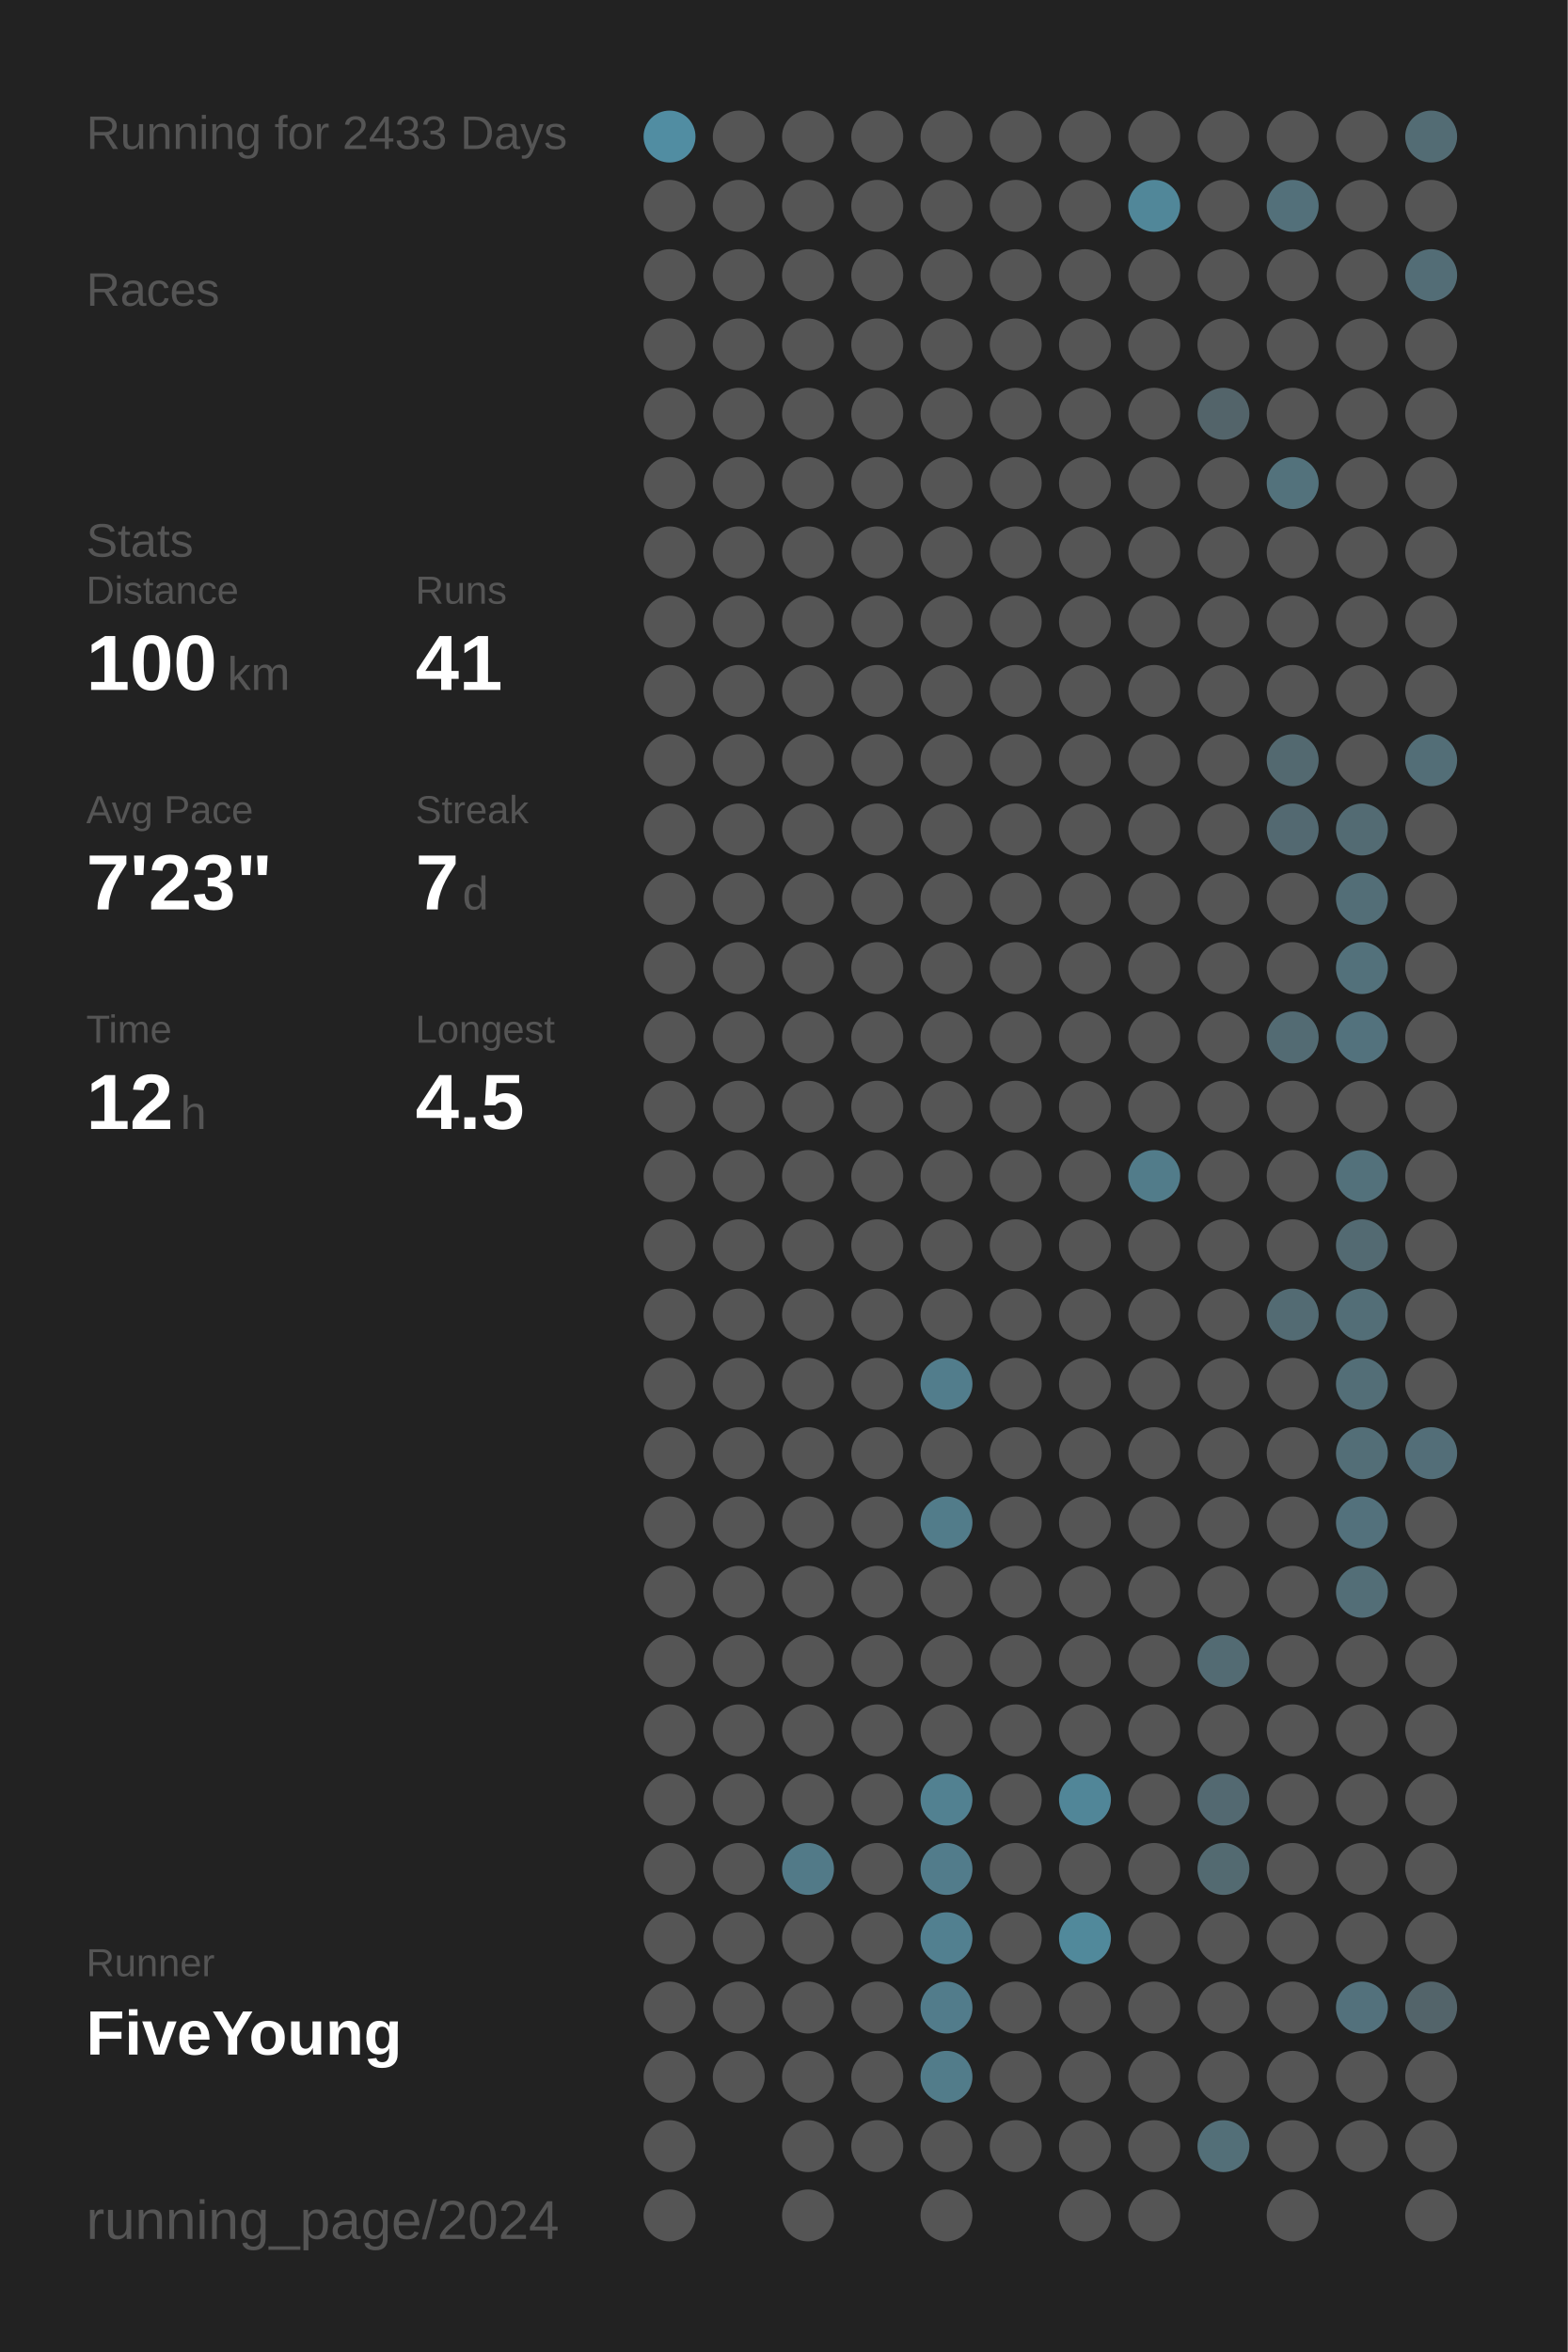
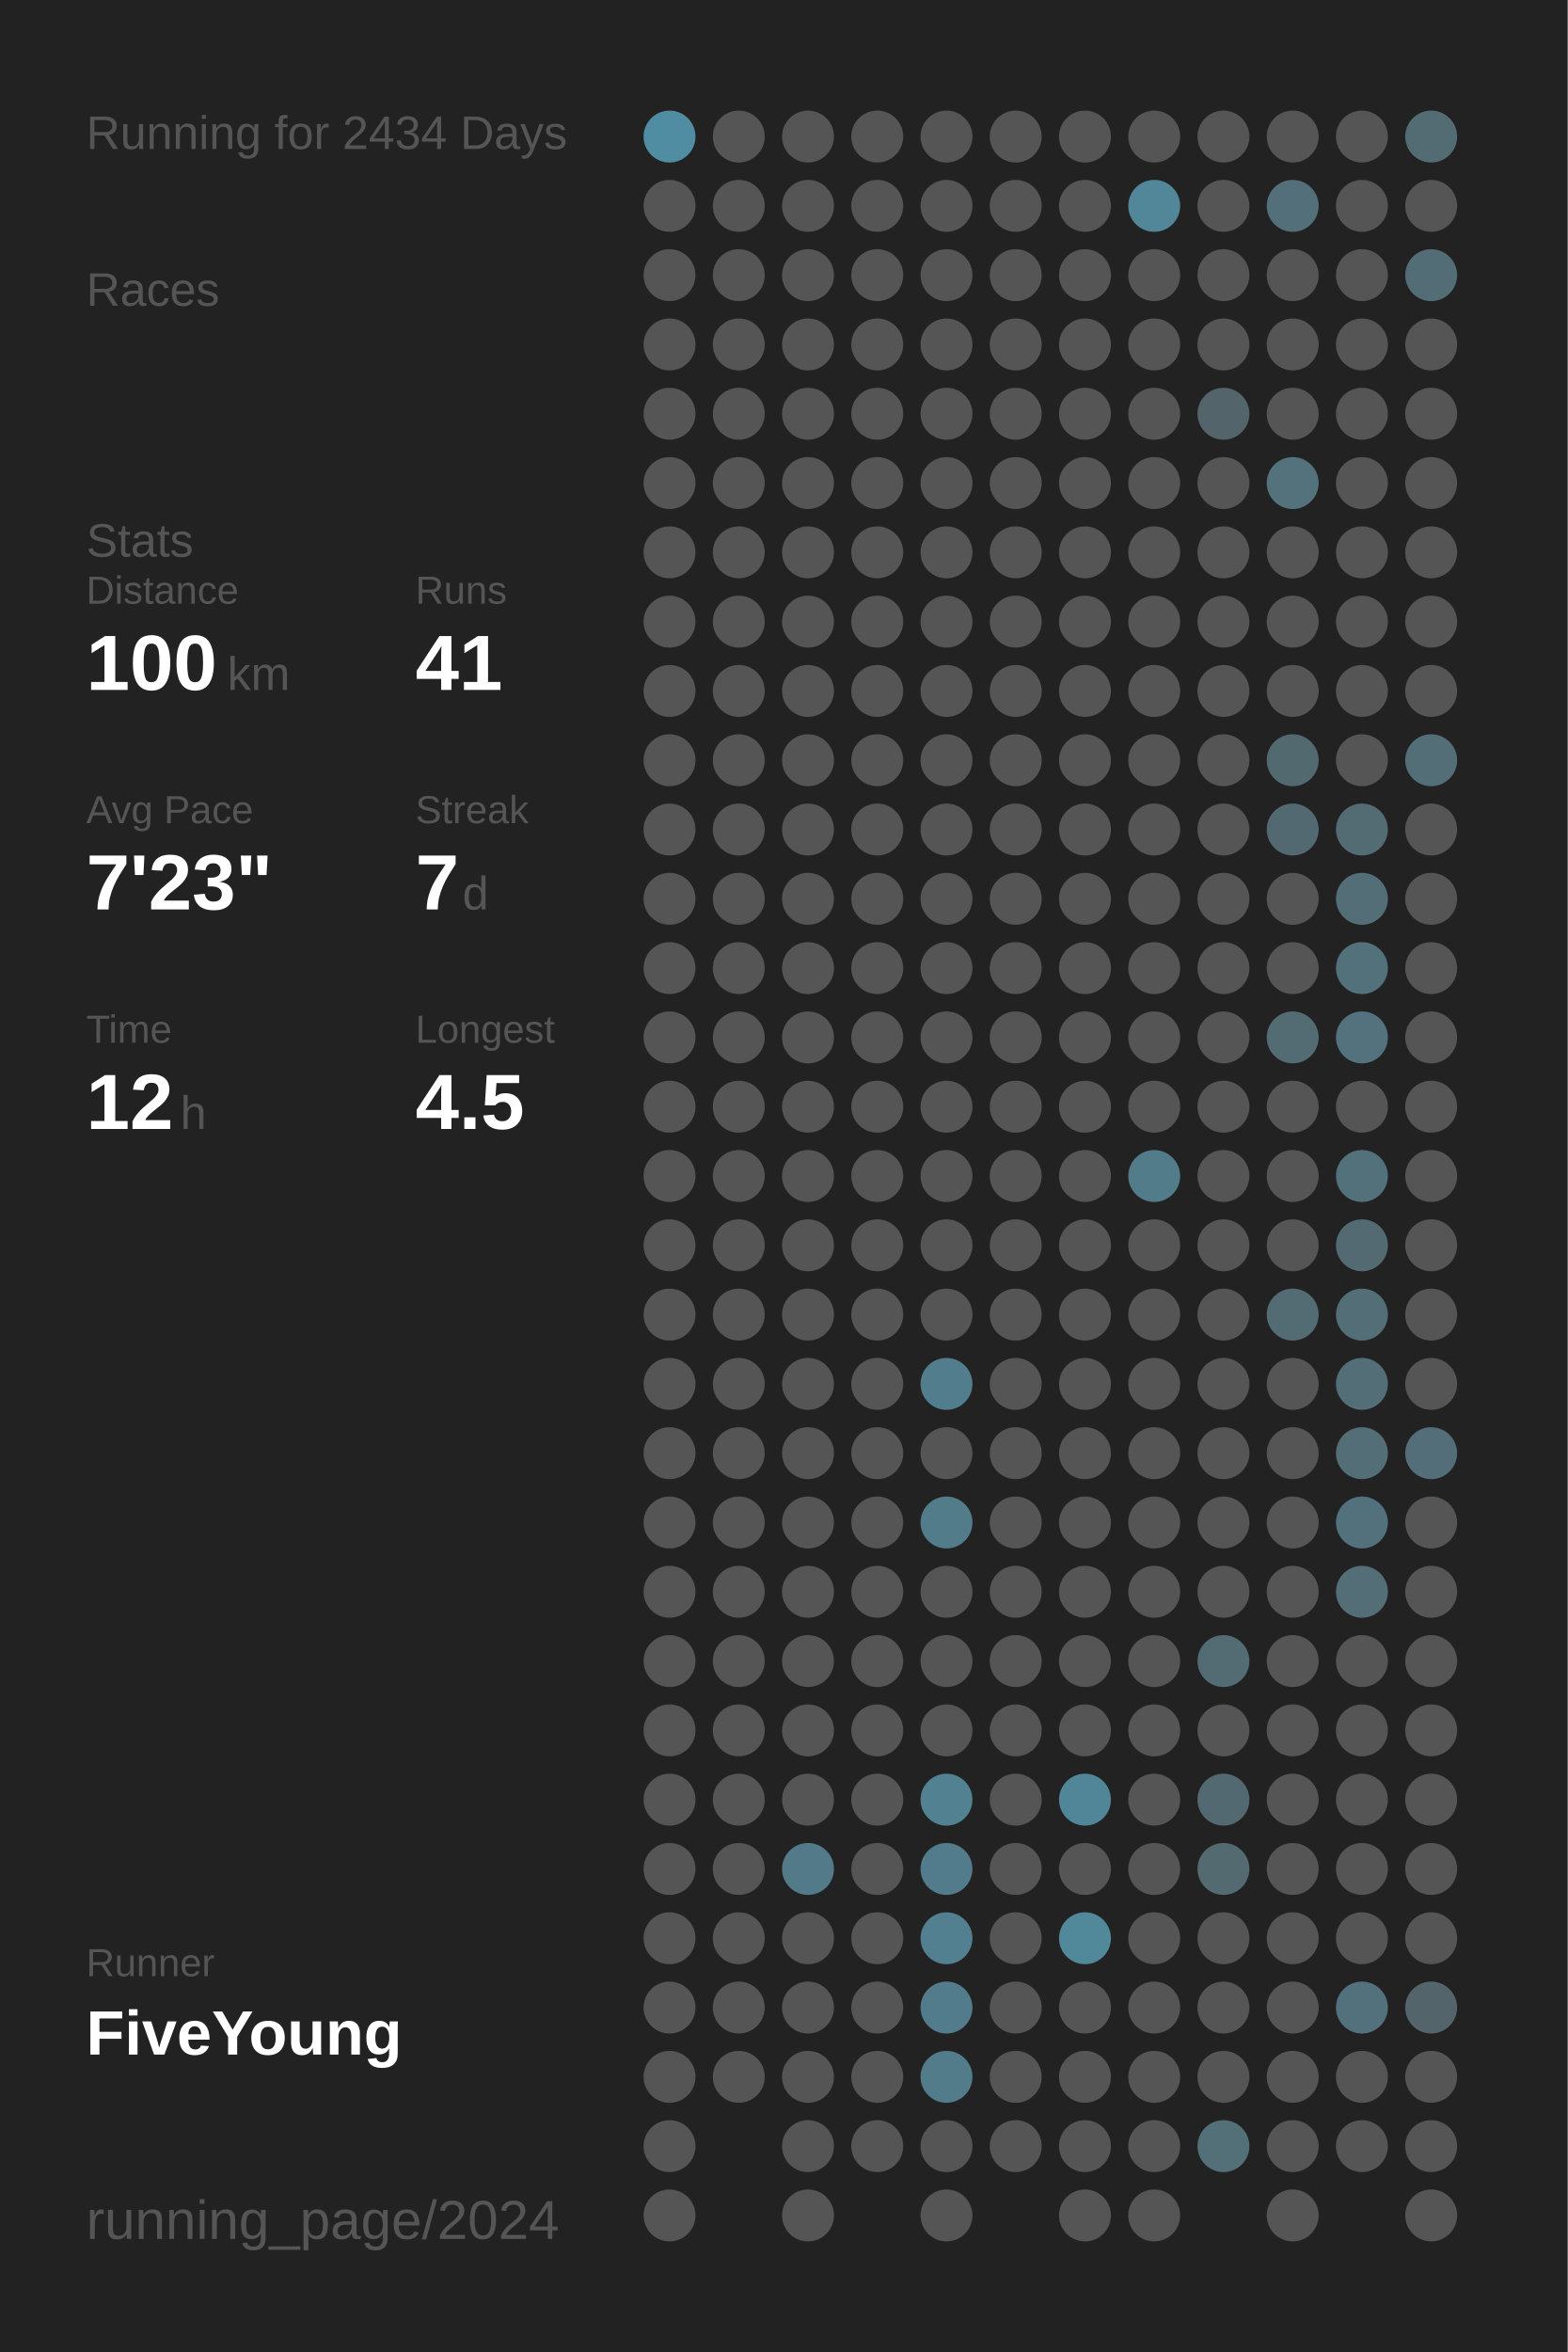
<svg xmlns="http://www.w3.org/2000/svg" baseProfile="full" height="300mm" version="1.1" viewBox="0,0,200,300" width="200mm">
  <defs />
  <rect fill="#222222" height="300" width="200" x="0" y="0" />
-   <text fill="#555555" style="font-size:6px; font-family:Arial;" x="11" y="19">Running for 2433 Days</text>
+   <text fill="#555555" style="font-size:6px; font-family:Arial;" x="11" y="19">Running for 2434 Days</text>
  <text fill="#555555" style="font-size:6px; font-family:Arial;" x="11" y="39">Races</text>
  <text fill="#555555" style="font-size:6px; font-family:Arial;" x="11" y="71">Stats</text>
  <text fill="#555555" style="font-size:5px; font-family:Arial;" x="11" y="77">Distance</text>
  <text fill="#FFFFFF" style="font-size:10px; font-family:Arial; font-weight:bold;" x="11" y="88">100</text>
  <text fill="#555555" style="font-size:6px; font-family:Arial;" x="29" y="88">km</text>
  <text fill="#555555" style="font-size:5px; font-family:Arial;" x="53" y="77">Runs</text>
  <text fill="#FFFFFF" style="font-size:10px; font-family:Arial; font-weight:bold;" x="53" y="88">41</text>
  <text fill="#555555" style="font-size:5px; font-family:Arial;" x="11" y="105">Avg Pace</text>
  <text fill="#FFFFFF" style="font-size:10px; font-family:Arial; font-weight:bold;" x="11" y="116">7'23"</text>
  <text fill="#555555" style="font-size:5px; font-family:Arial;" x="53" y="105">Streak</text>
  <text fill="#FFFFFF" style="font-size:10px; font-family:Arial; font-weight:bold;" x="53" y="116">7</text>
  <text fill="#555555" style="font-size:6px; font-family:Arial;" x="59" y="116">d</text>
  <text fill="#555555" style="font-size:5px; font-family:Arial;" x="11" y="133">Time</text>
  <text fill="#FFFFFF" style="font-size:10px; font-family:Arial; font-weight:bold;" x="11" y="144">12</text>
  <text fill="#555555" style="font-size:6px; font-family:Arial;" x="23" y="144">h</text>
  <text fill="#555555" style="font-size:5px; font-family:Arial;" x="53" y="133">Longest</text>
  <text fill="#FFFFFF" style="font-size:10px; font-family:Arial; font-weight:bold;" x="53" y="144">4.5</text>
  <text fill="#555555" style="font-size:5px; font-family:Arial;" x="11" y="252.065">Runner</text>
  <text fill="#FFFFFF" style="font-size:8px; font-family:Arial; font-weight:bold;" x="11" y="262.065">FiveYoung</text>
  <text fill="#555555" style="font-size:7px; font-family:Arial;" x="11" y="285.581">running_page/2024</text>
  <circle cx="85.417" cy="17.419" fill="#518da2" r="3.312" />
  <circle cx="85.417" cy="26.258" fill="#555555" r="3.312" />
  <circle cx="85.417" cy="35.097" fill="#555555" r="3.312" />
  <circle cx="85.417" cy="43.935" fill="#555555" r="3.312" />
  <circle cx="85.417" cy="52.774" fill="#555555" r="3.312" />
  <circle cx="85.417" cy="61.613" fill="#555555" r="3.312" />
  <circle cx="85.417" cy="70.452" fill="#555555" r="3.312" />
  <circle cx="85.417" cy="79.29" fill="#555555" r="3.312" />
  <circle cx="85.417" cy="88.129" fill="#555555" r="3.312" />
  <circle cx="85.417" cy="96.968" fill="#555555" r="3.312" />
  <circle cx="85.417" cy="105.806" fill="#555555" r="3.312" />
  <circle cx="85.417" cy="114.645" fill="#555555" r="3.312" />
  <circle cx="85.417" cy="123.484" fill="#555555" r="3.312" />
  <circle cx="85.417" cy="132.323" fill="#555555" r="3.312" />
  <circle cx="85.417" cy="141.161" fill="#555555" r="3.312" />
  <circle cx="85.417" cy="150" fill="#555555" r="3.312" />
  <circle cx="85.417" cy="158.839" fill="#555555" r="3.312" />
  <circle cx="85.417" cy="167.677" fill="#555555" r="3.312" />
  <circle cx="85.417" cy="176.516" fill="#555555" r="3.312" />
  <circle cx="85.417" cy="185.355" fill="#555555" r="3.312" />
  <circle cx="85.417" cy="194.194" fill="#555555" r="3.312" />
  <circle cx="85.417" cy="203.032" fill="#555555" r="3.312" />
  <circle cx="85.417" cy="211.871" fill="#555555" r="3.312" />
  <circle cx="85.417" cy="220.71" fill="#555555" r="3.312" />
  <circle cx="85.417" cy="229.548" fill="#555555" r="3.312" />
  <circle cx="85.417" cy="238.387" fill="#555555" r="3.312" />
  <circle cx="85.417" cy="247.226" fill="#555555" r="3.312" />
  <circle cx="85.417" cy="256.065" fill="#555555" r="3.312" />
  <circle cx="85.417" cy="264.903" fill="#555555" r="3.312" />
  <circle cx="85.417" cy="273.742" fill="#555555" r="3.312" />
  <circle cx="85.417" cy="282.581" fill="#555555" r="3.312" />
  <circle cx="94.25" cy="17.419" fill="#555555" r="3.312" />
  <circle cx="94.25" cy="26.258" fill="#555555" r="3.312" />
  <circle cx="94.25" cy="35.097" fill="#555555" r="3.312" />
  <circle cx="94.25" cy="43.935" fill="#555555" r="3.312" />
  <circle cx="94.25" cy="52.774" fill="#555555" r="3.312" />
  <circle cx="94.25" cy="61.613" fill="#555555" r="3.312" />
  <circle cx="94.25" cy="70.452" fill="#555555" r="3.312" />
  <circle cx="94.25" cy="79.29" fill="#555555" r="3.312" />
  <circle cx="94.25" cy="88.129" fill="#555555" r="3.312" />
  <circle cx="94.25" cy="96.968" fill="#555555" r="3.312" />
  <circle cx="94.25" cy="105.806" fill="#555555" r="3.312" />
  <circle cx="94.25" cy="114.645" fill="#555555" r="3.312" />
  <circle cx="94.25" cy="123.484" fill="#555555" r="3.312" />
  <circle cx="94.25" cy="132.323" fill="#555555" r="3.312" />
  <circle cx="94.25" cy="141.161" fill="#555555" r="3.312" />
  <circle cx="94.25" cy="150" fill="#555555" r="3.312" />
  <circle cx="94.25" cy="158.839" fill="#555555" r="3.312" />
  <circle cx="94.25" cy="167.677" fill="#555555" r="3.312" />
  <circle cx="94.25" cy="176.516" fill="#555555" r="3.312" />
  <circle cx="94.25" cy="185.355" fill="#555555" r="3.312" />
  <circle cx="94.25" cy="194.194" fill="#555555" r="3.312" />
  <circle cx="94.25" cy="203.032" fill="#555555" r="3.312" />
  <circle cx="94.25" cy="211.871" fill="#555555" r="3.312" />
  <circle cx="94.25" cy="220.71" fill="#555555" r="3.312" />
  <circle cx="94.25" cy="229.548" fill="#555555" r="3.312" />
  <circle cx="94.25" cy="238.387" fill="#555555" r="3.312" />
  <circle cx="94.25" cy="247.226" fill="#555555" r="3.312" />
  <circle cx="94.25" cy="256.065" fill="#555555" r="3.312" />
  <circle cx="94.25" cy="264.903" fill="#555555" r="3.312" />
  <circle cx="103.083" cy="17.419" fill="#555555" r="3.312" />
  <circle cx="103.083" cy="26.258" fill="#555555" r="3.312" />
  <circle cx="103.083" cy="35.097" fill="#555555" r="3.312" />
  <circle cx="103.083" cy="43.935" fill="#555555" r="3.312" />
  <circle cx="103.083" cy="52.774" fill="#555555" r="3.312" />
  <circle cx="103.083" cy="61.613" fill="#555555" r="3.312" />
  <circle cx="103.083" cy="70.452" fill="#555555" r="3.312" />
  <circle cx="103.083" cy="79.29" fill="#555555" r="3.312" />
  <circle cx="103.083" cy="88.129" fill="#555555" r="3.312" />
  <circle cx="103.083" cy="96.968" fill="#555555" r="3.312" />
  <circle cx="103.083" cy="105.806" fill="#555555" r="3.312" />
  <circle cx="103.083" cy="114.645" fill="#555555" r="3.312" />
  <circle cx="103.083" cy="123.484" fill="#555555" r="3.312" />
  <circle cx="103.083" cy="132.323" fill="#555555" r="3.312" />
  <circle cx="103.083" cy="141.161" fill="#555555" r="3.312" />
  <circle cx="103.083" cy="150" fill="#555555" r="3.312" />
  <circle cx="103.083" cy="158.839" fill="#555555" r="3.312" />
  <circle cx="103.083" cy="167.677" fill="#555555" r="3.312" />
  <circle cx="103.083" cy="176.516" fill="#555555" r="3.312" />
  <circle cx="103.083" cy="185.355" fill="#555555" r="3.312" />
  <circle cx="103.083" cy="194.194" fill="#555555" r="3.312" />
  <circle cx="103.083" cy="203.032" fill="#555555" r="3.312" />
  <circle cx="103.083" cy="211.871" fill="#555555" r="3.312" />
  <circle cx="103.083" cy="220.71" fill="#555555" r="3.312" />
  <circle cx="103.083" cy="229.548" fill="#555555" r="3.312" />
  <circle cx="103.083" cy="238.387" fill="#527a88" r="3.312" />
  <circle cx="103.083" cy="247.226" fill="#555555" r="3.312" />
  <circle cx="103.083" cy="256.065" fill="#555555" r="3.312" />
  <circle cx="103.083" cy="264.903" fill="#555555" r="3.312" />
  <circle cx="103.083" cy="273.742" fill="#555555" r="3.312" />
  <circle cx="103.083" cy="282.581" fill="#555555" r="3.312" />
  <circle cx="111.917" cy="17.419" fill="#555555" r="3.312" />
  <circle cx="111.917" cy="26.258" fill="#555555" r="3.312" />
  <circle cx="111.917" cy="35.097" fill="#555555" r="3.312" />
  <circle cx="111.917" cy="43.935" fill="#555555" r="3.312" />
  <circle cx="111.917" cy="52.774" fill="#555555" r="3.312" />
  <circle cx="111.917" cy="61.613" fill="#555555" r="3.312" />
  <circle cx="111.917" cy="70.452" fill="#555555" r="3.312" />
  <circle cx="111.917" cy="79.29" fill="#555555" r="3.312" />
  <circle cx="111.917" cy="88.129" fill="#555555" r="3.312" />
  <circle cx="111.917" cy="96.968" fill="#555555" r="3.312" />
  <circle cx="111.917" cy="105.806" fill="#555555" r="3.312" />
  <circle cx="111.917" cy="114.645" fill="#555555" r="3.312" />
  <circle cx="111.917" cy="123.484" fill="#555555" r="3.312" />
  <circle cx="111.917" cy="132.323" fill="#555555" r="3.312" />
  <circle cx="111.917" cy="141.161" fill="#555555" r="3.312" />
  <circle cx="111.917" cy="150" fill="#555555" r="3.312" />
  <circle cx="111.917" cy="158.839" fill="#555555" r="3.312" />
  <circle cx="111.917" cy="167.677" fill="#555555" r="3.312" />
  <circle cx="111.917" cy="176.516" fill="#555555" r="3.312" />
  <circle cx="111.917" cy="185.355" fill="#555555" r="3.312" />
  <circle cx="111.917" cy="194.194" fill="#555555" r="3.312" />
  <circle cx="111.917" cy="203.032" fill="#555555" r="3.312" />
  <circle cx="111.917" cy="211.871" fill="#555555" r="3.312" />
  <circle cx="111.917" cy="220.71" fill="#555555" r="3.312" />
  <circle cx="111.917" cy="229.548" fill="#555555" r="3.312" />
  <circle cx="111.917" cy="238.387" fill="#555555" r="3.312" />
  <circle cx="111.917" cy="247.226" fill="#555555" r="3.312" />
  <circle cx="111.917" cy="256.065" fill="#555555" r="3.312" />
  <circle cx="111.917" cy="264.903" fill="#555555" r="3.312" />
  <circle cx="111.917" cy="273.742" fill="#555555" r="3.312" />
  <circle cx="120.75" cy="17.419" fill="#555555" r="3.312" />
  <circle cx="120.75" cy="26.258" fill="#555555" r="3.312" />
  <circle cx="120.75" cy="35.097" fill="#555555" r="3.312" />
  <circle cx="120.75" cy="43.935" fill="#555555" r="3.312" />
  <circle cx="120.75" cy="52.774" fill="#555555" r="3.312" />
  <circle cx="120.75" cy="61.613" fill="#555555" r="3.312" />
  <circle cx="120.75" cy="70.452" fill="#555555" r="3.312" />
  <circle cx="120.75" cy="79.29" fill="#555555" r="3.312" />
  <circle cx="120.75" cy="88.129" fill="#555555" r="3.312" />
  <circle cx="120.75" cy="96.968" fill="#555555" r="3.312" />
  <circle cx="120.75" cy="105.806" fill="#555555" r="3.312" />
  <circle cx="120.75" cy="114.645" fill="#555555" r="3.312" />
  <circle cx="120.75" cy="123.484" fill="#555555" r="3.312" />
  <circle cx="120.75" cy="132.323" fill="#555555" r="3.312" />
  <circle cx="120.75" cy="141.161" fill="#555555" r="3.312" />
  <circle cx="120.75" cy="150" fill="#555555" r="3.312" />
  <circle cx="120.75" cy="158.839" fill="#555555" r="3.312" />
  <circle cx="120.75" cy="167.677" fill="#555555" r="3.312" />
  <circle cx="120.75" cy="176.516" fill="#527d8c" r="3.312" />
  <circle cx="120.75" cy="185.355" fill="#555555" r="3.312" />
  <circle cx="120.75" cy="194.194" fill="#527c8a" r="3.312" />
  <circle cx="120.75" cy="203.032" fill="#555555" r="3.312" />
  <circle cx="120.75" cy="211.871" fill="#555555" r="3.312" />
  <circle cx="120.75" cy="220.71" fill="#555555" r="3.312" />
  <circle cx="120.75" cy="229.548" fill="#528191" r="3.312" />
  <circle cx="120.75" cy="238.387" fill="#527c8b" r="3.312" />
  <circle cx="120.75" cy="247.226" fill="#528090" r="3.312" />
  <circle cx="120.75" cy="256.065" fill="#527c8b" r="3.312" />
  <circle cx="120.75" cy="264.903" fill="#527c8a" r="3.312" />
  <circle cx="120.75" cy="273.742" fill="#555555" r="3.312" />
  <circle cx="120.75" cy="282.581" fill="#555555" r="3.312" />
  <circle cx="129.583" cy="17.419" fill="#555555" r="3.312" />
  <circle cx="129.583" cy="26.258" fill="#555555" r="3.312" />
  <circle cx="129.583" cy="35.097" fill="#555555" r="3.312" />
  <circle cx="129.583" cy="43.935" fill="#555555" r="3.312" />
  <circle cx="129.583" cy="52.774" fill="#555555" r="3.312" />
  <circle cx="129.583" cy="61.613" fill="#555555" r="3.312" />
  <circle cx="129.583" cy="70.452" fill="#555555" r="3.312" />
  <circle cx="129.583" cy="79.29" fill="#555555" r="3.312" />
  <circle cx="129.583" cy="88.129" fill="#555555" r="3.312" />
  <circle cx="129.583" cy="96.968" fill="#555555" r="3.312" />
  <circle cx="129.583" cy="105.806" fill="#555555" r="3.312" />
  <circle cx="129.583" cy="114.645" fill="#555555" r="3.312" />
  <circle cx="129.583" cy="123.484" fill="#555555" r="3.312" />
  <circle cx="129.583" cy="132.323" fill="#555555" r="3.312" />
  <circle cx="129.583" cy="141.161" fill="#555555" r="3.312" />
  <circle cx="129.583" cy="150" fill="#555555" r="3.312" />
  <circle cx="129.583" cy="158.839" fill="#555555" r="3.312" />
  <circle cx="129.583" cy="167.677" fill="#555555" r="3.312" />
  <circle cx="129.583" cy="176.516" fill="#555555" r="3.312" />
  <circle cx="129.583" cy="185.355" fill="#555555" r="3.312" />
  <circle cx="129.583" cy="194.194" fill="#555555" r="3.312" />
  <circle cx="129.583" cy="203.032" fill="#555555" r="3.312" />
  <circle cx="129.583" cy="211.871" fill="#555555" r="3.312" />
  <circle cx="129.583" cy="220.71" fill="#555555" r="3.312" />
  <circle cx="129.583" cy="229.548" fill="#555555" r="3.312" />
  <circle cx="129.583" cy="238.387" fill="#555555" r="3.312" />
  <circle cx="129.583" cy="247.226" fill="#555555" r="3.312" />
  <circle cx="129.583" cy="256.065" fill="#555555" r="3.312" />
  <circle cx="129.583" cy="264.903" fill="#555555" r="3.312" />
  <circle cx="129.583" cy="273.742" fill="#555555" r="3.312" />
  <circle cx="138.417" cy="17.419" fill="#555555" r="3.312" />
  <circle cx="138.417" cy="26.258" fill="#555555" r="3.312" />
  <circle cx="138.417" cy="35.097" fill="#555555" r="3.312" />
  <circle cx="138.417" cy="43.935" fill="#555555" r="3.312" />
  <circle cx="138.417" cy="52.774" fill="#555555" r="3.312" />
  <circle cx="138.417" cy="61.613" fill="#555555" r="3.312" />
  <circle cx="138.417" cy="70.452" fill="#555555" r="3.312" />
  <circle cx="138.417" cy="79.29" fill="#555555" r="3.312" />
  <circle cx="138.417" cy="88.129" fill="#555555" r="3.312" />
  <circle cx="138.417" cy="96.968" fill="#555555" r="3.312" />
  <circle cx="138.417" cy="105.806" fill="#555555" r="3.312" />
  <circle cx="138.417" cy="114.645" fill="#555555" r="3.312" />
  <circle cx="138.417" cy="123.484" fill="#555555" r="3.312" />
  <circle cx="138.417" cy="132.323" fill="#555555" r="3.312" />
  <circle cx="138.417" cy="141.161" fill="#555555" r="3.312" />
  <circle cx="138.417" cy="150" fill="#555555" r="3.312" />
  <circle cx="138.417" cy="158.839" fill="#555555" r="3.312" />
  <circle cx="138.417" cy="167.677" fill="#555555" r="3.312" />
  <circle cx="138.417" cy="176.516" fill="#555555" r="3.312" />
  <circle cx="138.417" cy="185.355" fill="#555555" r="3.312" />
  <circle cx="138.417" cy="194.194" fill="#555555" r="3.312" />
  <circle cx="138.417" cy="203.032" fill="#555555" r="3.312" />
  <circle cx="138.417" cy="211.871" fill="#555555" r="3.312" />
  <circle cx="138.417" cy="220.71" fill="#555555" r="3.312" />
  <circle cx="138.417" cy="229.548" fill="#518698" r="3.312" />
  <circle cx="138.417" cy="238.387" fill="#555555" r="3.312" />
  <circle cx="138.417" cy="247.226" fill="#51899b" r="3.312" />
  <circle cx="138.417" cy="256.065" fill="#555555" r="3.312" />
  <circle cx="138.417" cy="264.903" fill="#555555" r="3.312" />
  <circle cx="138.417" cy="273.742" fill="#555555" r="3.312" />
  <circle cx="138.417" cy="282.581" fill="#555555" r="3.312" />
  <circle cx="147.25" cy="17.419" fill="#555555" r="3.312" />
  <circle cx="147.25" cy="26.258" fill="#518799" r="3.312" />
  <circle cx="147.25" cy="35.097" fill="#555555" r="3.312" />
  <circle cx="147.25" cy="43.935" fill="#555555" r="3.312" />
  <circle cx="147.25" cy="52.774" fill="#555555" r="3.312" />
  <circle cx="147.25" cy="61.613" fill="#555555" r="3.312" />
  <circle cx="147.25" cy="70.452" fill="#555555" r="3.312" />
  <circle cx="147.25" cy="79.29" fill="#555555" r="3.312" />
  <circle cx="147.25" cy="88.129" fill="#555555" r="3.312" />
  <circle cx="147.25" cy="96.968" fill="#555555" r="3.312" />
  <circle cx="147.25" cy="105.806" fill="#555555" r="3.312" />
  <circle cx="147.25" cy="114.645" fill="#555555" r="3.312" />
  <circle cx="147.25" cy="123.484" fill="#555555" r="3.312" />
  <circle cx="147.25" cy="132.323" fill="#555555" r="3.312" />
  <circle cx="147.25" cy="141.161" fill="#555555" r="3.312" />
  <circle cx="147.25" cy="150" fill="#527c8a" r="3.312" />
  <circle cx="147.25" cy="158.839" fill="#555555" r="3.312" />
  <circle cx="147.25" cy="167.677" fill="#555555" r="3.312" />
  <circle cx="147.25" cy="176.516" fill="#555555" r="3.312" />
  <circle cx="147.25" cy="185.355" fill="#555555" r="3.312" />
  <circle cx="147.25" cy="194.194" fill="#555555" r="3.312" />
  <circle cx="147.25" cy="203.032" fill="#555555" r="3.312" />
  <circle cx="147.25" cy="211.871" fill="#555555" r="3.312" />
  <circle cx="147.25" cy="220.71" fill="#555555" r="3.312" />
  <circle cx="147.25" cy="229.548" fill="#555555" r="3.312" />
  <circle cx="147.25" cy="238.387" fill="#555555" r="3.312" />
  <circle cx="147.25" cy="247.226" fill="#555555" r="3.312" />
  <circle cx="147.25" cy="256.065" fill="#555555" r="3.312" />
  <circle cx="147.25" cy="264.903" fill="#555555" r="3.312" />
  <circle cx="147.25" cy="273.742" fill="#555555" r="3.312" />
  <circle cx="147.25" cy="282.581" fill="#555555" r="3.312" />
  <circle cx="156.083" cy="17.419" fill="#555555" r="3.312" />
  <circle cx="156.083" cy="26.258" fill="#555555" r="3.312" />
  <circle cx="156.083" cy="35.097" fill="#555555" r="3.312" />
  <circle cx="156.083" cy="43.935" fill="#555555" r="3.312" />
  <circle cx="156.083" cy="52.774" fill="#53646a" r="3.312" />
  <circle cx="156.083" cy="61.613" fill="#555555" r="3.312" />
  <circle cx="156.083" cy="70.452" fill="#555555" r="3.312" />
  <circle cx="156.083" cy="79.29" fill="#555555" r="3.312" />
  <circle cx="156.083" cy="88.129" fill="#555555" r="3.312" />
  <circle cx="156.083" cy="96.968" fill="#555555" r="3.312" />
  <circle cx="156.083" cy="105.806" fill="#555555" r="3.312" />
  <circle cx="156.083" cy="114.645" fill="#555555" r="3.312" />
  <circle cx="156.083" cy="123.484" fill="#555555" r="3.312" />
  <circle cx="156.083" cy="132.323" fill="#555555" r="3.312" />
  <circle cx="156.083" cy="141.161" fill="#555555" r="3.312" />
  <circle cx="156.083" cy="150" fill="#555555" r="3.312" />
  <circle cx="156.083" cy="158.839" fill="#555555" r="3.312" />
  <circle cx="156.083" cy="167.677" fill="#555555" r="3.312" />
  <circle cx="156.083" cy="176.516" fill="#555555" r="3.312" />
  <circle cx="156.083" cy="185.355" fill="#555555" r="3.312" />
  <circle cx="156.083" cy="194.194" fill="#555555" r="3.312" />
  <circle cx="156.083" cy="203.032" fill="#555555" r="3.312" />
  <circle cx="156.083" cy="211.871" fill="#536b73" r="3.312" />
  <circle cx="156.083" cy="220.71" fill="#555555" r="3.312" />
  <circle cx="156.083" cy="229.548" fill="#536971" r="3.312" />
  <circle cx="156.083" cy="238.387" fill="#536a71" r="3.312" />
  <circle cx="156.083" cy="247.226" fill="#555555" r="3.312" />
  <circle cx="156.083" cy="256.065" fill="#555555" r="3.312" />
  <circle cx="156.083" cy="264.903" fill="#555555" r="3.312" />
  <circle cx="156.083" cy="273.742" fill="#536f78" r="3.312" />
  <circle cx="164.917" cy="17.419" fill="#555555" r="3.312" />
  <circle cx="164.917" cy="26.258" fill="#53707a" r="3.312" />
  <circle cx="164.917" cy="35.097" fill="#555555" r="3.312" />
  <circle cx="164.917" cy="43.935" fill="#555555" r="3.312" />
  <circle cx="164.917" cy="52.774" fill="#555555" r="3.312" />
  <circle cx="164.917" cy="61.613" fill="#53727c" r="3.312" />
  <circle cx="164.917" cy="70.452" fill="#555555" r="3.312" />
  <circle cx="164.917" cy="79.29" fill="#555555" r="3.312" />
  <circle cx="164.917" cy="88.129" fill="#555555" r="3.312" />
  <circle cx="164.917" cy="96.968" fill="#536970" r="3.312" />
  <circle cx="164.917" cy="105.806" fill="#536971" r="3.312" />
  <circle cx="164.917" cy="114.645" fill="#555555" r="3.312" />
  <circle cx="164.917" cy="123.484" fill="#555555" r="3.312" />
  <circle cx="164.917" cy="132.323" fill="#536b73" r="3.312" />
  <circle cx="164.917" cy="141.161" fill="#555555" r="3.312" />
  <circle cx="164.917" cy="150" fill="#555555" r="3.312" />
  <circle cx="164.917" cy="158.839" fill="#555555" r="3.312" />
  <circle cx="164.917" cy="167.677" fill="#536b73" r="3.312" />
  <circle cx="164.917" cy="176.516" fill="#555555" r="3.312" />
  <circle cx="164.917" cy="185.355" fill="#555555" r="3.312" />
  <circle cx="164.917" cy="194.194" fill="#555555" r="3.312" />
  <circle cx="164.917" cy="203.032" fill="#555555" r="3.312" />
  <circle cx="164.917" cy="211.871" fill="#555555" r="3.312" />
  <circle cx="164.917" cy="220.71" fill="#555555" r="3.312" />
  <circle cx="164.917" cy="229.548" fill="#555555" r="3.312" />
  <circle cx="164.917" cy="238.387" fill="#555555" r="3.312" />
  <circle cx="164.917" cy="247.226" fill="#555555" r="3.312" />
  <circle cx="164.917" cy="256.065" fill="#555555" r="3.312" />
  <circle cx="164.917" cy="264.903" fill="#555555" r="3.312" />
  <circle cx="164.917" cy="273.742" fill="#555555" r="3.312" />
  <circle cx="164.917" cy="282.581" fill="#555555" r="3.312" />
  <circle cx="173.75" cy="17.419" fill="#555555" r="3.312" />
  <circle cx="173.75" cy="26.258" fill="#555555" r="3.312" />
  <circle cx="173.75" cy="35.097" fill="#555555" r="3.312" />
  <circle cx="173.75" cy="43.935" fill="#555555" r="3.312" />
  <circle cx="173.75" cy="52.774" fill="#555555" r="3.312" />
  <circle cx="173.75" cy="61.613" fill="#555555" r="3.312" />
  <circle cx="173.75" cy="70.452" fill="#555555" r="3.312" />
  <circle cx="173.75" cy="79.29" fill="#555555" r="3.312" />
  <circle cx="173.75" cy="88.129" fill="#555555" r="3.312" />
  <circle cx="173.75" cy="96.968" fill="#555555" r="3.312" />
  <circle cx="173.75" cy="105.806" fill="#536b73" r="3.312" />
  <circle cx="173.75" cy="114.645" fill="#536e77" r="3.312" />
  <circle cx="173.75" cy="123.484" fill="#53717b" r="3.312" />
  <circle cx="173.75" cy="132.323" fill="#53727d" r="3.312" />
  <circle cx="173.75" cy="141.161" fill="#555555" r="3.312" />
  <circle cx="173.75" cy="150" fill="#53717b" r="3.312" />
  <circle cx="173.75" cy="158.839" fill="#536a72" r="3.312" />
  <circle cx="173.75" cy="167.677" fill="#536e77" r="3.312" />
  <circle cx="173.75" cy="176.516" fill="#536e77" r="3.312" />
  <circle cx="173.75" cy="185.355" fill="#536e77" r="3.312" />
  <circle cx="173.75" cy="194.194" fill="#53717c" r="3.312" />
  <circle cx="173.75" cy="203.032" fill="#536e77" r="3.312" />
  <circle cx="173.75" cy="211.871" fill="#555555" r="3.312" />
  <circle cx="173.75" cy="220.71" fill="#555555" r="3.312" />
  <circle cx="173.75" cy="229.548" fill="#555555" r="3.312" />
  <circle cx="173.75" cy="238.387" fill="#555555" r="3.312" />
  <circle cx="173.75" cy="247.226" fill="#555555" r="3.312" />
  <circle cx="173.75" cy="256.065" fill="#53717c" r="3.312" />
  <circle cx="173.75" cy="264.903" fill="#555555" r="3.312" />
  <circle cx="173.75" cy="273.742" fill="#555555" r="3.312" />
  <circle cx="182.583" cy="17.419" fill="#536c74" r="3.312" />
  <circle cx="182.583" cy="26.258" fill="#555555" r="3.312" />
  <circle cx="182.583" cy="35.097" fill="#536d76" r="3.312" />
  <circle cx="182.583" cy="43.935" fill="#555555" r="3.312" />
  <circle cx="182.583" cy="52.774" fill="#555555" r="3.312" />
  <circle cx="182.583" cy="61.613" fill="#555555" r="3.312" />
  <circle cx="182.583" cy="70.452" fill="#555555" r="3.312" />
  <circle cx="182.583" cy="79.29" fill="#555555" r="3.312" />
  <circle cx="182.583" cy="88.129" fill="#555555" r="3.312" />
  <circle cx="182.583" cy="96.968" fill="#536e77" r="3.312" />
  <circle cx="182.583" cy="105.806" fill="#555555" r="3.312" />
  <circle cx="182.583" cy="114.645" fill="#555555" r="3.312" />
  <circle cx="182.583" cy="123.484" fill="#555555" r="3.312" />
  <circle cx="182.583" cy="132.323" fill="#555555" r="3.312" />
  <circle cx="182.583" cy="141.161" fill="#555555" r="3.312" />
  <circle cx="182.583" cy="150" fill="#555555" r="3.312" />
  <circle cx="182.583" cy="158.839" fill="#555555" r="3.312" />
  <circle cx="182.583" cy="167.677" fill="#555555" r="3.312" />
  <circle cx="182.583" cy="176.516" fill="#555555" r="3.312" />
  <circle cx="182.583" cy="185.355" fill="#536e78" r="3.312" />
  <circle cx="182.583" cy="194.194" fill="#555555" r="3.312" />
  <circle cx="182.583" cy="203.032" fill="#555555" r="3.312" />
  <circle cx="182.583" cy="211.871" fill="#555555" r="3.312" />
  <circle cx="182.583" cy="220.71" fill="#555555" r="3.312" />
  <circle cx="182.583" cy="229.548" fill="#555555" r="3.312" />
  <circle cx="182.583" cy="238.387" fill="#555555" r="3.312" />
  <circle cx="182.583" cy="247.226" fill="#555555" r="3.312" />
  <circle cx="182.583" cy="256.065" fill="#53646a" r="3.312" />
  <circle cx="182.583" cy="264.903" fill="#555555" r="3.312" />
  <circle cx="182.583" cy="273.742" fill="#555555" r="3.312" />
  <circle cx="182.583" cy="282.581" fill="#555555" r="3.312" />
</svg>
